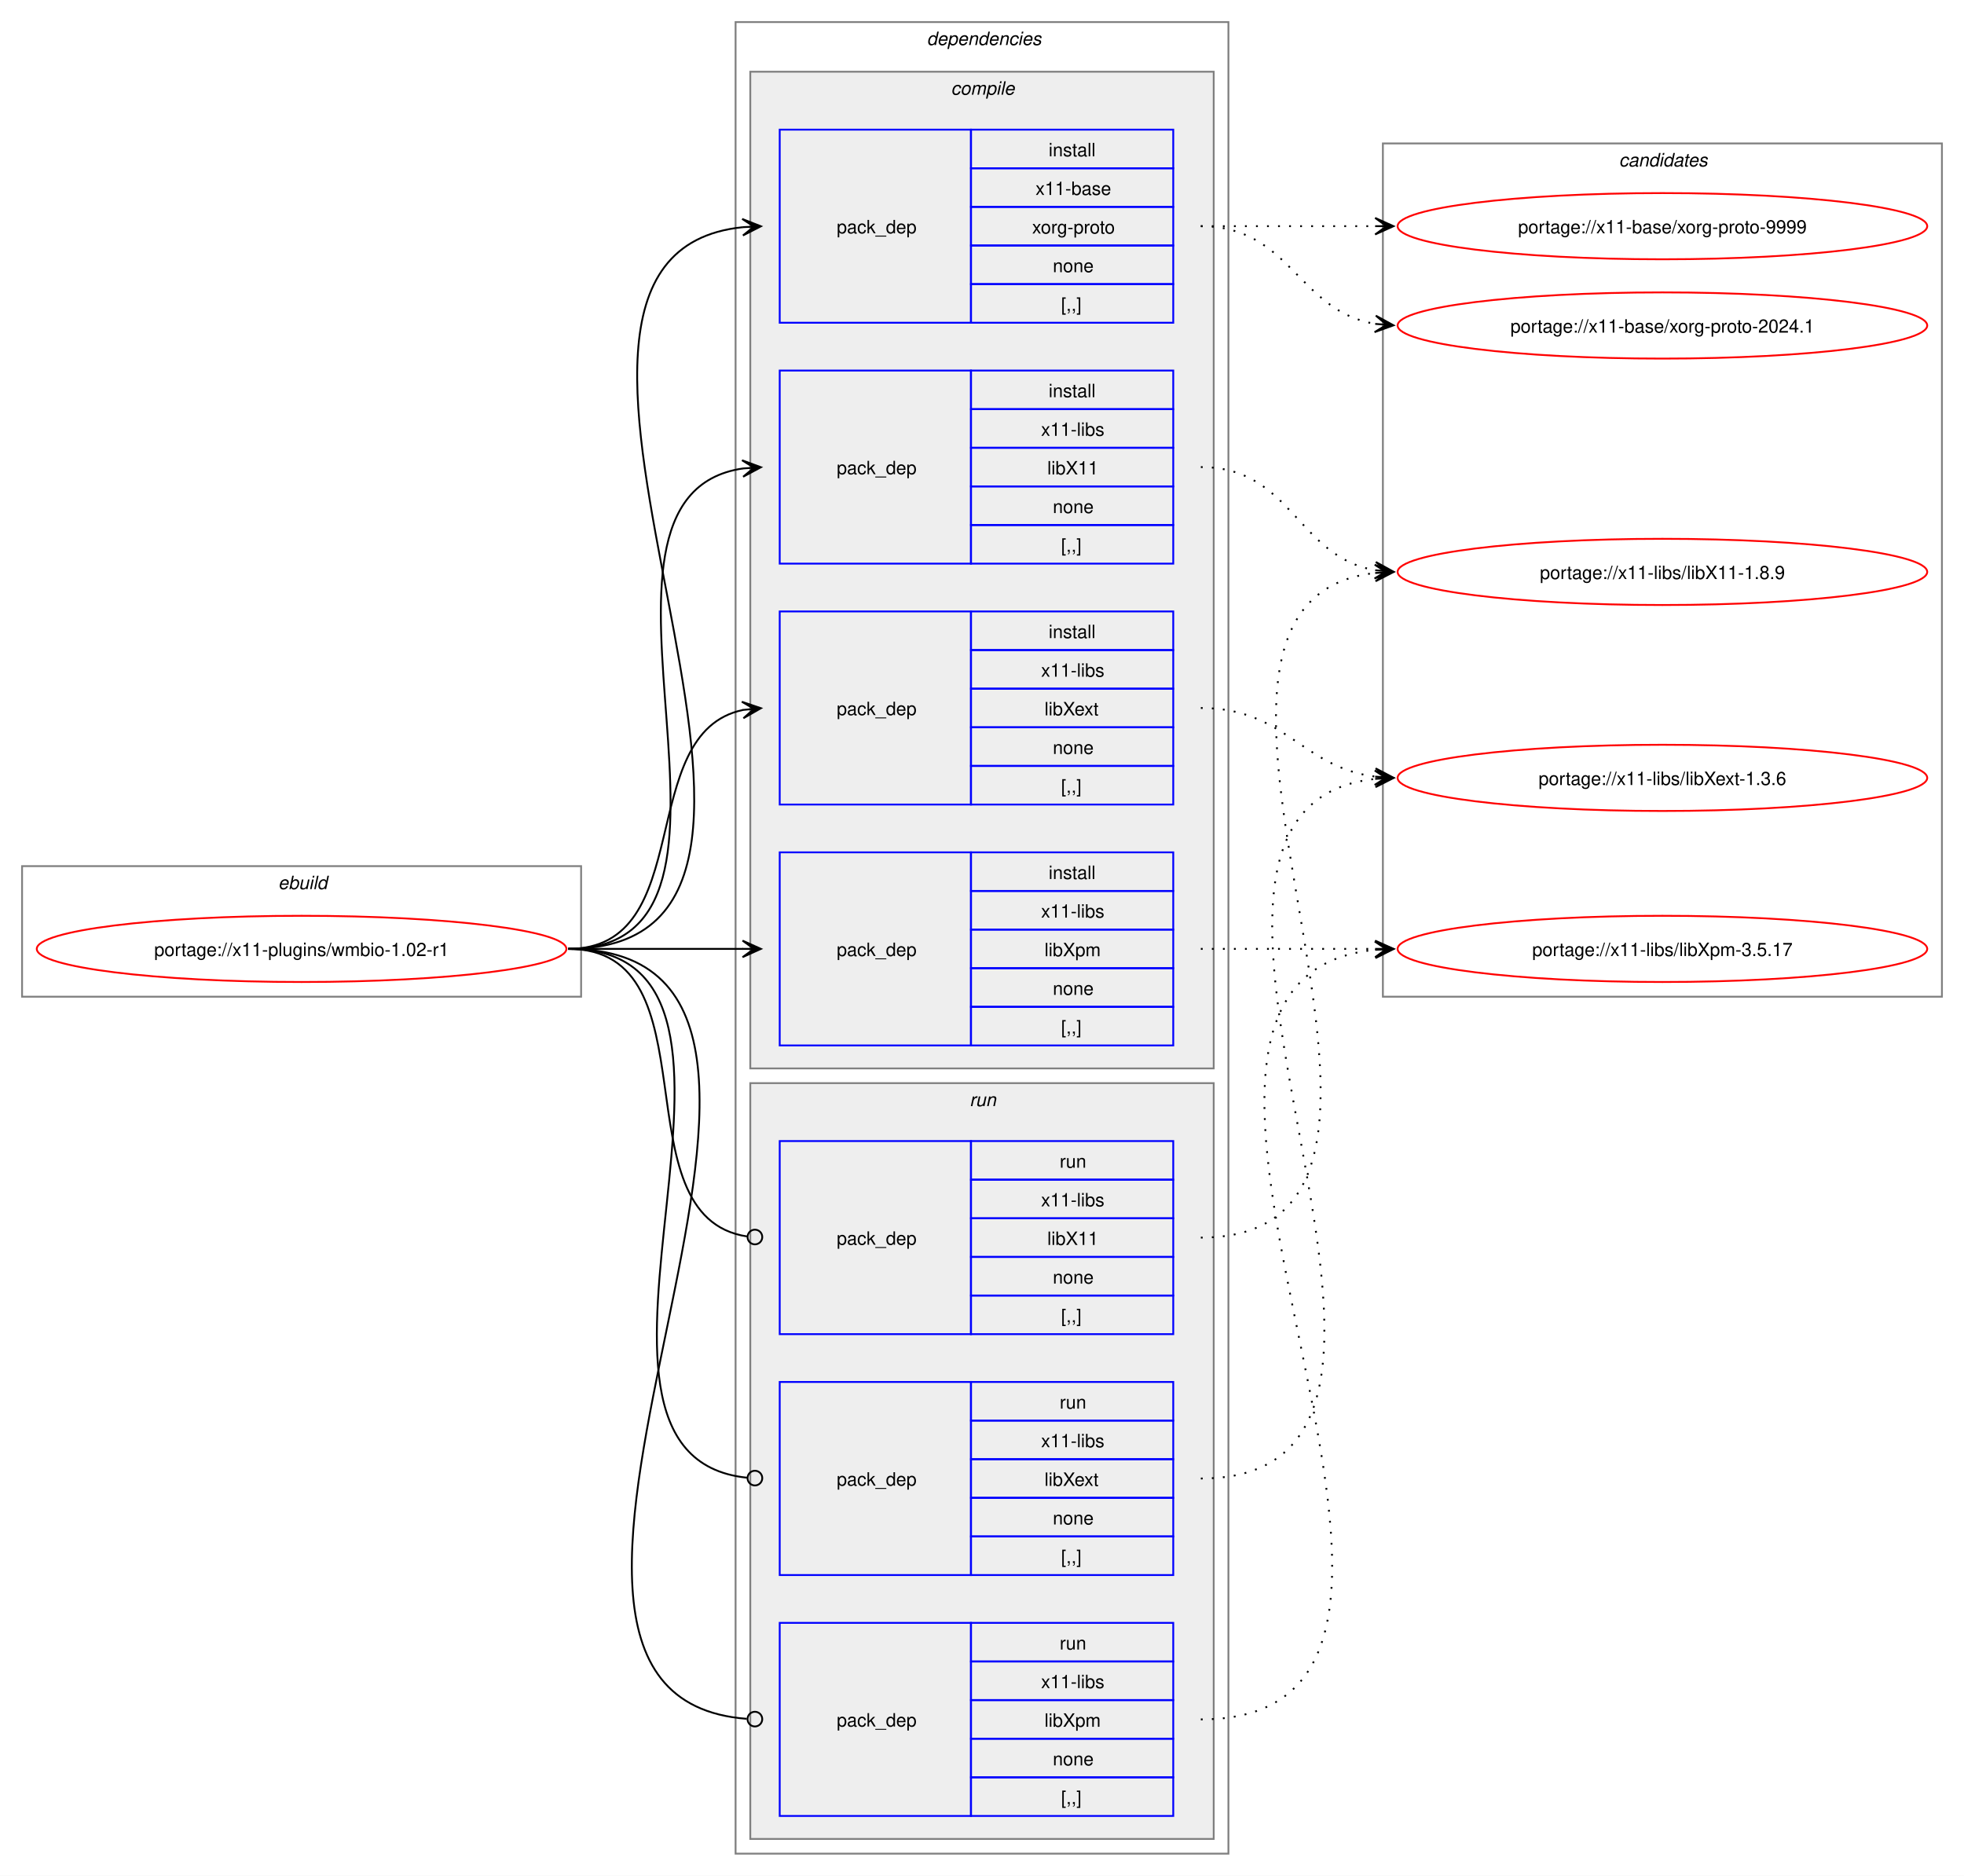
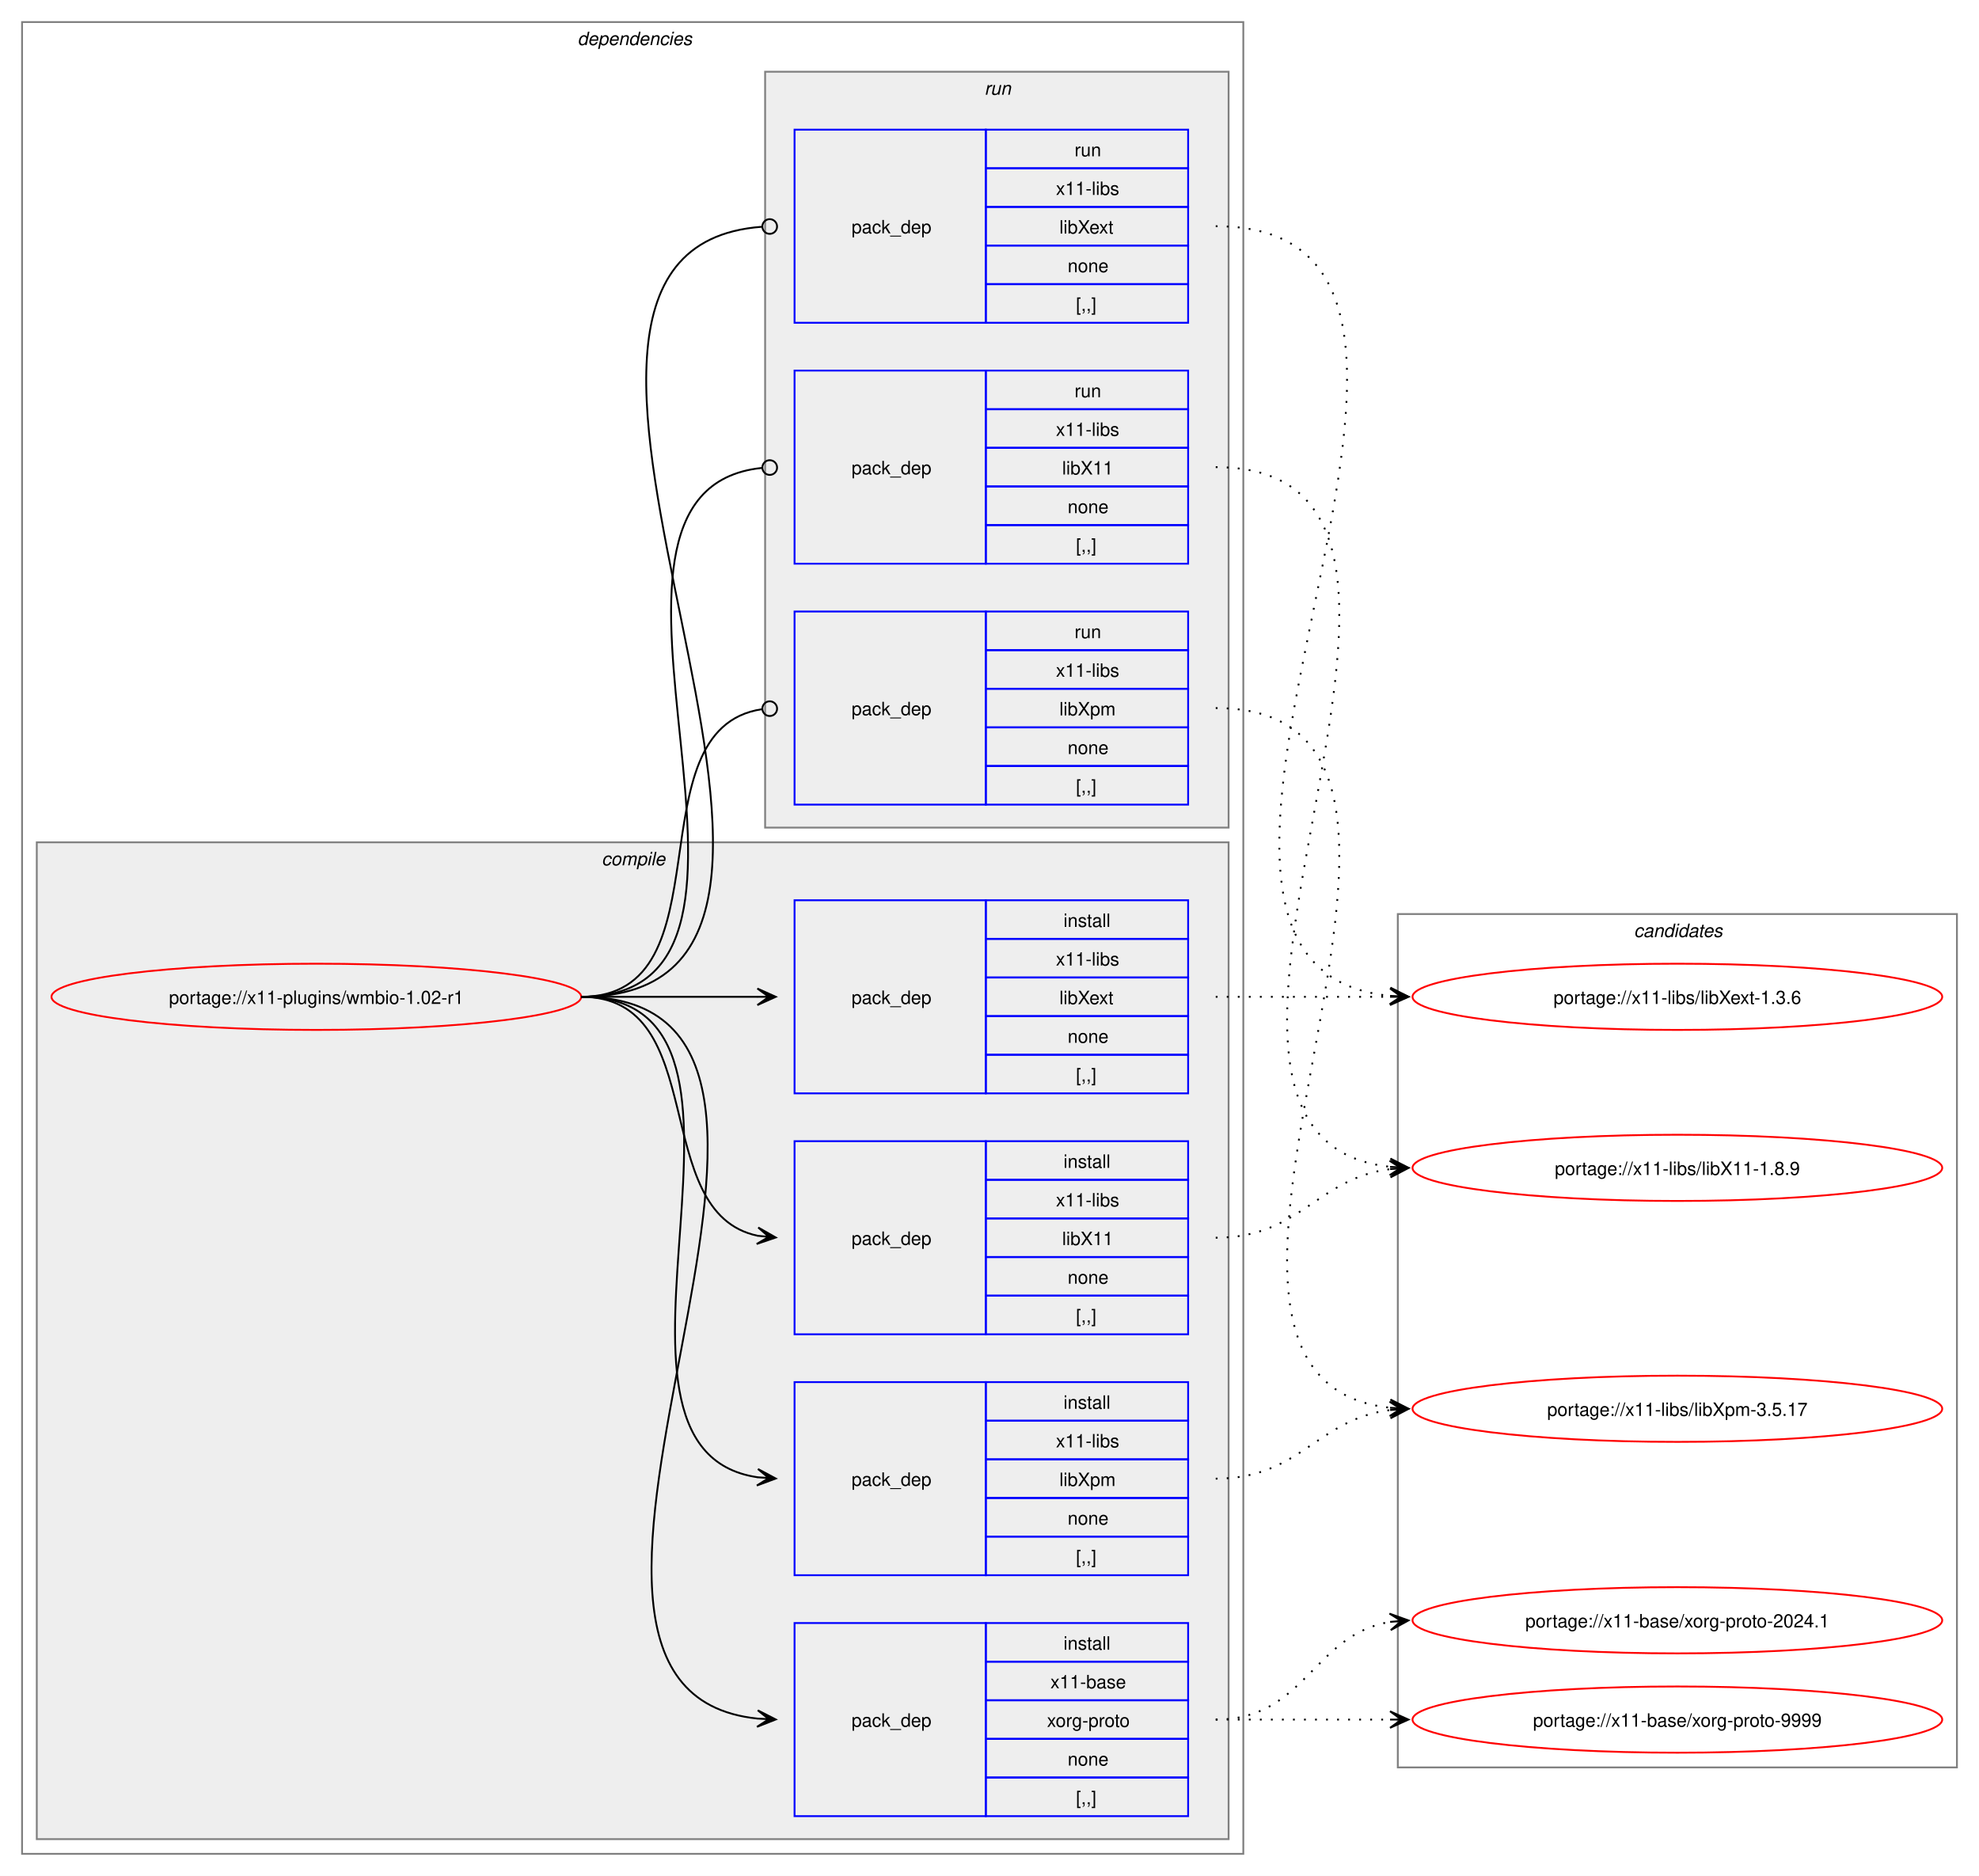
- <svg xmlns="http://www.w3.org/2000/svg" xmlns:xlink="http://www.w3.org/1999/xlink" width="1068pt" height="1020pt" viewBox="0.00 0.00 1068.00 1020.00">
+ <svg xmlns="http://www.w3.org/2000/svg" xmlns:xlink="http://www.w3.org/1999/xlink" width="1076pt" height="1020pt" viewBox="0.00 0.00 1076.00 1020.00">
  <g id="graph0" class="graph" transform="scale(1 1) rotate(0) translate(4 1016)">
-     <polygon fill="white" stroke="none" points="-4,4 -4,-1016 1064,-1016 1064,4 -4,4" />
-     <g id="clust1" class="cluster">
-       <polygon fill="none" stroke="gray" points="8,-474 8,-545 312,-545 312,-474 8,-474" />
-       <text text-anchor="start" x="147.25" y="-532.5" font-family="Helvetica,sans-Serif" font-style="italic" font-size="10.00">ebuild</text>
-     </g>
+     <polygon fill="white" stroke="none" points="-4,4 -4,-1016 1072,-1016 1072,4 -4,4" />
    <g id="clust2" class="cluster">
-       <polygon fill="none" stroke="gray" points="396,-8 396,-1004 664,-1004 664,-8 396,-8" />
-       <text text-anchor="start" x="500" y="-991.5" font-family="Helvetica,sans-Serif" font-style="italic" font-size="10.00">dependencies</text>
+       <polygon fill="none" stroke="gray" points="8,-8 8,-1004 672,-1004 672,-8 8,-8" />
+       <text text-anchor="start" x="310" y="-991.5" font-family="Helvetica,sans-Serif" font-style="italic" font-size="10.00">dependencies</text>
    </g>
    <g id="clust3" class="cluster">
-       <polygon fill="#eeeeee" stroke="gray" points="404,-435 404,-977 656,-977 656,-435 404,-435" />
-       <text text-anchor="start" x="513.12" y="-964.5" font-family="Helvetica,sans-Serif" font-style="italic" font-size="10.00">compile</text>
+       <polygon fill="#eeeeee" stroke="gray" points="16,-16 16,-558 664,-558 664,-16 16,-16" />
+       <text text-anchor="start" x="323.12" y="-545.5" font-family="Helvetica,sans-Serif" font-style="italic" font-size="10.00">compile</text>
    </g>
    <g id="clust9" class="cluster">
-       <polygon fill="#eeeeee" stroke="gray" points="404,-16 404,-427 656,-427 656,-16 404,-16" />
-       <text text-anchor="start" x="523.25" y="-414.5" font-family="Helvetica,sans-Serif" font-style="italic" font-size="10.00">run</text>
+       <polygon fill="#eeeeee" stroke="gray" points="412,-566 412,-977 664,-977 664,-566 412,-566" />
+       <text text-anchor="start" x="531.25" y="-964.5" font-family="Helvetica,sans-Serif" font-style="italic" font-size="10.00">run</text>
    </g>
    <g id="clust13" class="cluster">
-       <polygon fill="none" stroke="gray" points="748,-474 748,-938 1052,-938 1052,-474 748,-474" />
-       <text text-anchor="start" x="876.38" y="-925.5" font-family="Helvetica,sans-Serif" font-style="italic" font-size="10.00">candidates</text>
+       <polygon fill="none" stroke="gray" points="756,-55 756,-519 1060,-519 1060,-55 756,-55" />
+       <text text-anchor="start" x="884.38" y="-506.5" font-family="Helvetica,sans-Serif" font-style="italic" font-size="10.00">candidates</text>
    </g>
    <g id="node1" class="node">
      <g id="a_node1">
        <a xlink:href="../x11-plugins/wmbio-1.02-r1.svg" xlink:title="portage://x11-plugins/wmbio-1.02-r1">
-           <ellipse fill="none" stroke="red" cx="160" cy="-500" rx="144" ry="18" />
-           <text text-anchor="middle" x="160" y="-496.12" font-family="Helvetica,sans-Serif" font-size="10.00">portage://x11-plugins/wmbio-1.02-r1</text>
+           <ellipse fill="none" stroke="red" cx="168" cy="-474" rx="144" ry="18" />
+           <text text-anchor="middle" x="168" y="-470.12" font-family="Helvetica,sans-Serif" font-size="10.00">portage://x11-plugins/wmbio-1.02-r1</text>
        </a>
      </g>
    </g>
    <g id="node2" class="node">
-       <polygon fill="none" stroke="blue" points="420,-840.5 420,-945.5 524,-945.5 524,-840.5 420,-840.5" />
-       <text text-anchor="start" x="451" y="-889.12" font-family="Helvetica,sans-Serif" font-size="10.00">pack_dep</text>
-       <polygon fill="none" stroke="blue" points="524,-924.5 524,-945.5 634,-945.5 634,-924.5 524,-924.5" />
-       <text text-anchor="start" x="566.25" y="-931" font-family="Helvetica,sans-Serif" font-size="10.00">install</text>
-       <polygon fill="none" stroke="blue" points="524,-903.5 524,-924.5 634,-924.5 634,-903.5 524,-903.5" />
-       <text text-anchor="start" x="559.12" y="-910" font-family="Helvetica,sans-Serif" font-size="10.00">x11-base</text>
-       <polygon fill="none" stroke="blue" points="524,-882.5 524,-903.5 634,-903.5 634,-882.5 524,-882.5" />
-       <text text-anchor="start" x="557.25" y="-889" font-family="Helvetica,sans-Serif" font-size="10.00">xorg-proto</text>
-       <polygon fill="none" stroke="blue" points="524,-861.5 524,-882.5 634,-882.5 634,-861.5 524,-861.5" />
-       <text text-anchor="start" x="568.5" y="-868" font-family="Helvetica,sans-Serif" font-size="10.00">none</text>
-       <polygon fill="none" stroke="blue" points="524,-840.5 524,-861.5 634,-861.5 634,-840.5 524,-840.5" />
-       <text text-anchor="start" x="573" y="-847" font-family="Helvetica,sans-Serif" font-size="10.00">[,,]</text>
+       <polygon fill="none" stroke="blue" points="428,-28.5 428,-133.5 532,-133.5 532,-28.5 428,-28.5" />
+       <text text-anchor="start" x="459" y="-77.12" font-family="Helvetica,sans-Serif" font-size="10.00">pack_dep</text>
+       <polygon fill="none" stroke="blue" points="532,-112.5 532,-133.5 642,-133.5 642,-112.5 532,-112.5" />
+       <text text-anchor="start" x="574.25" y="-119" font-family="Helvetica,sans-Serif" font-size="10.00">install</text>
+       <polygon fill="none" stroke="blue" points="532,-91.5 532,-112.5 642,-112.5 642,-91.5 532,-91.5" />
+       <text text-anchor="start" x="567.12" y="-98" font-family="Helvetica,sans-Serif" font-size="10.00">x11-base</text>
+       <polygon fill="none" stroke="blue" points="532,-70.5 532,-91.5 642,-91.5 642,-70.5 532,-70.5" />
+       <text text-anchor="start" x="565.25" y="-77" font-family="Helvetica,sans-Serif" font-size="10.00">xorg-proto</text>
+       <polygon fill="none" stroke="blue" points="532,-49.5 532,-70.5 642,-70.5 642,-49.5 532,-49.5" />
+       <text text-anchor="start" x="576.5" y="-56" font-family="Helvetica,sans-Serif" font-size="10.00">none</text>
+       <polygon fill="none" stroke="blue" points="532,-28.5 532,-49.5 642,-49.5 642,-28.5 532,-28.5" />
+       <text text-anchor="start" x="581" y="-35" font-family="Helvetica,sans-Serif" font-size="10.00">[,,]</text>
    </g>
    <g id="edge1" class="edge">
-       <path fill="none" stroke="black" d="M305,-500C482.02,-500 240.88,-876.29 399.94,-892.46" />
-       <polygon fill="black" stroke="black" points="409.78,-892.94 399.58,-896.95 406.01,-892.76 399.79,-892.46 399.79,-892.46 399.79,-892.46 406.01,-892.76 400.01,-887.96 409.78,-892.94" />
+       <path fill="none" stroke="black" d="M312,-474C489.14,-474 248.73,-97.71 407.93,-81.54" />
+       <polygon fill="black" stroke="black" points="417.78,-81.06 408.01,-86.04 414.01,-81.24 407.79,-81.54 407.79,-81.54 407.79,-81.54 414.01,-81.24 407.58,-77.05 417.78,-81.06" />
    </g>
    <g id="node3" class="node">
-       <polygon fill="none" stroke="blue" points="420,-709.5 420,-814.5 524,-814.5 524,-709.5 420,-709.5" />
-       <text text-anchor="start" x="451" y="-758.12" font-family="Helvetica,sans-Serif" font-size="10.00">pack_dep</text>
-       <polygon fill="none" stroke="blue" points="524,-793.5 524,-814.5 634,-814.5 634,-793.5 524,-793.5" />
-       <text text-anchor="start" x="566.25" y="-800" font-family="Helvetica,sans-Serif" font-size="10.00">install</text>
-       <polygon fill="none" stroke="blue" points="524,-772.5 524,-793.5 634,-793.5 634,-772.5 524,-772.5" />
-       <text text-anchor="start" x="562.12" y="-779" font-family="Helvetica,sans-Serif" font-size="10.00">x11-libs</text>
-       <polygon fill="none" stroke="blue" points="524,-751.5 524,-772.5 634,-772.5 634,-751.5 524,-751.5" />
-       <text text-anchor="start" x="565.5" y="-758" font-family="Helvetica,sans-Serif" font-size="10.00">libX11</text>
-       <polygon fill="none" stroke="blue" points="524,-730.5 524,-751.5 634,-751.5 634,-730.5 524,-730.5" />
-       <text text-anchor="start" x="568.5" y="-737" font-family="Helvetica,sans-Serif" font-size="10.00">none</text>
-       <polygon fill="none" stroke="blue" points="524,-709.5 524,-730.5 634,-730.5 634,-709.5 524,-709.5" />
-       <text text-anchor="start" x="573" y="-716" font-family="Helvetica,sans-Serif" font-size="10.00">[,,]</text>
+       <polygon fill="none" stroke="blue" points="428,-290.5 428,-395.5 532,-395.5 532,-290.5 428,-290.5" />
+       <text text-anchor="start" x="459" y="-339.12" font-family="Helvetica,sans-Serif" font-size="10.00">pack_dep</text>
+       <polygon fill="none" stroke="blue" points="532,-374.5 532,-395.5 642,-395.5 642,-374.5 532,-374.5" />
+       <text text-anchor="start" x="574.25" y="-381" font-family="Helvetica,sans-Serif" font-size="10.00">install</text>
+       <polygon fill="none" stroke="blue" points="532,-353.5 532,-374.5 642,-374.5 642,-353.5 532,-353.5" />
+       <text text-anchor="start" x="570.12" y="-360" font-family="Helvetica,sans-Serif" font-size="10.00">x11-libs</text>
+       <polygon fill="none" stroke="blue" points="532,-332.5 532,-353.5 642,-353.5 642,-332.5 532,-332.5" />
+       <text text-anchor="start" x="573.5" y="-339" font-family="Helvetica,sans-Serif" font-size="10.00">libX11</text>
+       <polygon fill="none" stroke="blue" points="532,-311.5 532,-332.5 642,-332.5 642,-311.5 532,-311.5" />
+       <text text-anchor="start" x="576.5" y="-318" font-family="Helvetica,sans-Serif" font-size="10.00">none</text>
+       <polygon fill="none" stroke="blue" points="532,-290.5 532,-311.5 642,-311.5 642,-290.5 532,-290.5" />
+       <text text-anchor="start" x="581" y="-297" font-family="Helvetica,sans-Serif" font-size="10.00">[,,]</text>
    </g>
    <g id="edge2" class="edge">
-       <path fill="none" stroke="black" d="M305,-500C426.69,-500 294.2,-745.88 400,-761.25" />
-       <polygon fill="black" stroke="black" points="409.78,-761.92 399.5,-765.72 406.01,-761.66 399.81,-761.24 399.81,-761.24 399.81,-761.24 406.01,-761.66 400.11,-756.75 409.78,-761.92" />
+       <path fill="none" stroke="black" d="M312,-474C383.21,-474 348.07,-356.45 408.06,-344.05" />
+       <polygon fill="black" stroke="black" points="417.79,-343.12 408.27,-348.56 414.02,-343.48 407.83,-344.08 407.83,-344.08 407.83,-344.08 414.02,-343.48 407.4,-339.6 417.79,-343.12" />
    </g>
    <g id="node4" class="node">
-       <polygon fill="none" stroke="blue" points="420,-578.5 420,-683.5 524,-683.5 524,-578.5 420,-578.5" />
-       <text text-anchor="start" x="451" y="-627.12" font-family="Helvetica,sans-Serif" font-size="10.00">pack_dep</text>
-       <polygon fill="none" stroke="blue" points="524,-662.5 524,-683.5 634,-683.5 634,-662.5 524,-662.5" />
-       <text text-anchor="start" x="566.25" y="-669" font-family="Helvetica,sans-Serif" font-size="10.00">install</text>
-       <polygon fill="none" stroke="blue" points="524,-641.5 524,-662.5 634,-662.5 634,-641.5 524,-641.5" />
-       <text text-anchor="start" x="562.12" y="-648" font-family="Helvetica,sans-Serif" font-size="10.00">x11-libs</text>
-       <polygon fill="none" stroke="blue" points="524,-620.5 524,-641.5 634,-641.5 634,-620.5 524,-620.5" />
-       <text text-anchor="start" x="564" y="-627" font-family="Helvetica,sans-Serif" font-size="10.00">libXext</text>
-       <polygon fill="none" stroke="blue" points="524,-599.5 524,-620.5 634,-620.5 634,-599.5 524,-599.5" />
-       <text text-anchor="start" x="568.5" y="-606" font-family="Helvetica,sans-Serif" font-size="10.00">none</text>
-       <polygon fill="none" stroke="blue" points="524,-578.5 524,-599.5 634,-599.5 634,-578.5 524,-578.5" />
-       <text text-anchor="start" x="573" y="-585" font-family="Helvetica,sans-Serif" font-size="10.00">[,,]</text>
+       <polygon fill="none" stroke="blue" points="428,-421.5 428,-526.5 532,-526.5 532,-421.5 428,-421.5" />
+       <text text-anchor="start" x="459" y="-470.12" font-family="Helvetica,sans-Serif" font-size="10.00">pack_dep</text>
+       <polygon fill="none" stroke="blue" points="532,-505.5 532,-526.5 642,-526.5 642,-505.5 532,-505.5" />
+       <text text-anchor="start" x="574.25" y="-512" font-family="Helvetica,sans-Serif" font-size="10.00">install</text>
+       <polygon fill="none" stroke="blue" points="532,-484.5 532,-505.5 642,-505.5 642,-484.5 532,-484.5" />
+       <text text-anchor="start" x="570.12" y="-491" font-family="Helvetica,sans-Serif" font-size="10.00">x11-libs</text>
+       <polygon fill="none" stroke="blue" points="532,-463.5 532,-484.5 642,-484.5 642,-463.5 532,-463.5" />
+       <text text-anchor="start" x="572" y="-470" font-family="Helvetica,sans-Serif" font-size="10.00">libXext</text>
+       <polygon fill="none" stroke="blue" points="532,-442.5 532,-463.5 642,-463.5 642,-442.5 532,-442.5" />
+       <text text-anchor="start" x="576.5" y="-449" font-family="Helvetica,sans-Serif" font-size="10.00">none</text>
+       <polygon fill="none" stroke="blue" points="532,-421.5 532,-442.5 642,-442.5 642,-421.5 532,-421.5" />
+       <text text-anchor="start" x="581" y="-428" font-family="Helvetica,sans-Serif" font-size="10.00">[,,]</text>
    </g>
    <g id="edge3" class="edge">
-       <path fill="none" stroke="black" d="M305,-500C375.95,-500 340.39,-617.55 400.11,-629.95" />
-       <polygon fill="black" stroke="black" points="409.79,-630.88 399.4,-634.4 406.02,-630.52 399.83,-629.92 399.83,-629.92 399.83,-629.92 406.02,-630.52 400.27,-625.44 409.79,-630.88" />
+       <path fill="none" stroke="black" d="M312,-474C355.65,-474 369.25,-474 407.98,-474" />
+       <polygon fill="black" stroke="black" points="417.78,-474 407.78,-478.5 414,-474 407.78,-474 407.78,-474 407.78,-474 414,-474 407.78,-469.5 417.78,-474" />
    </g>
    <g id="node5" class="node">
-       <polygon fill="none" stroke="blue" points="420,-447.5 420,-552.5 524,-552.5 524,-447.5 420,-447.5" />
-       <text text-anchor="start" x="451" y="-496.12" font-family="Helvetica,sans-Serif" font-size="10.00">pack_dep</text>
-       <polygon fill="none" stroke="blue" points="524,-531.5 524,-552.5 634,-552.5 634,-531.5 524,-531.5" />
-       <text text-anchor="start" x="566.25" y="-538" font-family="Helvetica,sans-Serif" font-size="10.00">install</text>
-       <polygon fill="none" stroke="blue" points="524,-510.5 524,-531.5 634,-531.5 634,-510.5 524,-510.5" />
-       <text text-anchor="start" x="562.12" y="-517" font-family="Helvetica,sans-Serif" font-size="10.00">x11-libs</text>
-       <polygon fill="none" stroke="blue" points="524,-489.5 524,-510.5 634,-510.5 634,-489.5 524,-489.5" />
-       <text text-anchor="start" x="564" y="-496" font-family="Helvetica,sans-Serif" font-size="10.00">libXpm</text>
-       <polygon fill="none" stroke="blue" points="524,-468.5 524,-489.5 634,-489.5 634,-468.5 524,-468.5" />
-       <text text-anchor="start" x="568.5" y="-475" font-family="Helvetica,sans-Serif" font-size="10.00">none</text>
-       <polygon fill="none" stroke="blue" points="524,-447.5 524,-468.5 634,-468.5 634,-447.5 524,-447.5" />
-       <text text-anchor="start" x="573" y="-454" font-family="Helvetica,sans-Serif" font-size="10.00">[,,]</text>
+       <polygon fill="none" stroke="blue" points="428,-159.5 428,-264.5 532,-264.5 532,-159.5 428,-159.5" />
+       <text text-anchor="start" x="459" y="-208.12" font-family="Helvetica,sans-Serif" font-size="10.00">pack_dep</text>
+       <polygon fill="none" stroke="blue" points="532,-243.5 532,-264.5 642,-264.5 642,-243.5 532,-243.5" />
+       <text text-anchor="start" x="574.25" y="-250" font-family="Helvetica,sans-Serif" font-size="10.00">install</text>
+       <polygon fill="none" stroke="blue" points="532,-222.5 532,-243.5 642,-243.5 642,-222.5 532,-222.5" />
+       <text text-anchor="start" x="570.12" y="-229" font-family="Helvetica,sans-Serif" font-size="10.00">x11-libs</text>
+       <polygon fill="none" stroke="blue" points="532,-201.5 532,-222.5 642,-222.5 642,-201.5 532,-201.5" />
+       <text text-anchor="start" x="572" y="-208" font-family="Helvetica,sans-Serif" font-size="10.00">libXpm</text>
+       <polygon fill="none" stroke="blue" points="532,-180.5 532,-201.5 642,-201.5 642,-180.5 532,-180.5" />
+       <text text-anchor="start" x="576.5" y="-187" font-family="Helvetica,sans-Serif" font-size="10.00">none</text>
+       <polygon fill="none" stroke="blue" points="532,-159.5 532,-180.5 642,-180.5 642,-159.5 532,-159.5" />
+       <text text-anchor="start" x="581" y="-166" font-family="Helvetica,sans-Serif" font-size="10.00">[,,]</text>
    </g>
    <g id="edge4" class="edge">
-       <path fill="none" stroke="black" d="M305,-500C348.25,-500 361.72,-500 400.08,-500" />
-       <polygon fill="black" stroke="black" points="409.78,-500 399.78,-504.5 406,-500 399.78,-500 399.78,-500 399.78,-500 406,-500 399.78,-495.5 409.78,-500" />
+       <path fill="none" stroke="black" d="M312,-474C433.85,-474 301.99,-228.12 407.98,-212.75" />
+       <polygon fill="black" stroke="black" points="417.78,-212.08 408.11,-217.25 414.01,-212.34 407.81,-212.76 407.81,-212.76 407.81,-212.76 414.01,-212.34 407.5,-208.27 417.78,-212.08" />
    </g>
    <g id="node6" class="node">
-       <polygon fill="none" stroke="blue" points="420,-290.5 420,-395.5 524,-395.5 524,-290.5 420,-290.5" />
-       <text text-anchor="start" x="451" y="-339.12" font-family="Helvetica,sans-Serif" font-size="10.00">pack_dep</text>
-       <polygon fill="none" stroke="blue" points="524,-374.5 524,-395.5 634,-395.5 634,-374.5 524,-374.5" />
-       <text text-anchor="start" x="572.25" y="-381" font-family="Helvetica,sans-Serif" font-size="10.00">run</text>
-       <polygon fill="none" stroke="blue" points="524,-353.5 524,-374.5 634,-374.5 634,-353.5 524,-353.5" />
-       <text text-anchor="start" x="562.12" y="-360" font-family="Helvetica,sans-Serif" font-size="10.00">x11-libs</text>
-       <polygon fill="none" stroke="blue" points="524,-332.5 524,-353.5 634,-353.5 634,-332.5 524,-332.5" />
-       <text text-anchor="start" x="565.5" y="-339" font-family="Helvetica,sans-Serif" font-size="10.00">libX11</text>
-       <polygon fill="none" stroke="blue" points="524,-311.5 524,-332.5 634,-332.5 634,-311.5 524,-311.5" />
-       <text text-anchor="start" x="568.5" y="-318" font-family="Helvetica,sans-Serif" font-size="10.00">none</text>
-       <polygon fill="none" stroke="blue" points="524,-290.5 524,-311.5 634,-311.5 634,-290.5 524,-290.5" />
-       <text text-anchor="start" x="573" y="-297" font-family="Helvetica,sans-Serif" font-size="10.00">[,,]</text>
+       <polygon fill="none" stroke="blue" points="428,-709.5 428,-814.5 532,-814.5 532,-709.5 428,-709.5" />
+       <text text-anchor="start" x="459" y="-758.12" font-family="Helvetica,sans-Serif" font-size="10.00">pack_dep</text>
+       <polygon fill="none" stroke="blue" points="532,-793.5 532,-814.5 642,-814.5 642,-793.5 532,-793.5" />
+       <text text-anchor="start" x="580.25" y="-800" font-family="Helvetica,sans-Serif" font-size="10.00">run</text>
+       <polygon fill="none" stroke="blue" points="532,-772.5 532,-793.5 642,-793.5 642,-772.5 532,-772.5" />
+       <text text-anchor="start" x="570.12" y="-779" font-family="Helvetica,sans-Serif" font-size="10.00">x11-libs</text>
+       <polygon fill="none" stroke="blue" points="532,-751.5 532,-772.5 642,-772.5 642,-751.5 532,-751.5" />
+       <text text-anchor="start" x="573.5" y="-758" font-family="Helvetica,sans-Serif" font-size="10.00">libX11</text>
+       <polygon fill="none" stroke="blue" points="532,-730.5 532,-751.5 642,-751.5 642,-730.5 532,-730.5" />
+       <text text-anchor="start" x="576.5" y="-737" font-family="Helvetica,sans-Serif" font-size="10.00">none</text>
+       <polygon fill="none" stroke="blue" points="532,-709.5 532,-730.5 642,-730.5 642,-709.5 532,-709.5" />
+       <text text-anchor="start" x="581" y="-716" font-family="Helvetica,sans-Serif" font-size="10.00">[,,]</text>
    </g>
    <g id="edge5" class="edge">
-       <path fill="none" stroke="black" d="M305,-500C386.07,-500 331.24,-354.44 402.22,-343.63" />
-       <ellipse fill="none" stroke="black" cx="406.51" cy="-343.32" rx="4" ry="4" />
+       <path fill="none" stroke="black" d="M312,-474C445.48,-474 289.76,-749.21 410.25,-761.57" />
+       <ellipse fill="none" stroke="black" cx="414.51" cy="-761.78" rx="4" ry="4" />
    </g>
    <g id="node7" class="node">
-       <polygon fill="none" stroke="blue" points="420,-159.5 420,-264.5 524,-264.5 524,-159.5 420,-159.5" />
-       <text text-anchor="start" x="451" y="-208.12" font-family="Helvetica,sans-Serif" font-size="10.00">pack_dep</text>
-       <polygon fill="none" stroke="blue" points="524,-243.5 524,-264.5 634,-264.5 634,-243.5 524,-243.5" />
-       <text text-anchor="start" x="572.25" y="-250" font-family="Helvetica,sans-Serif" font-size="10.00">run</text>
-       <polygon fill="none" stroke="blue" points="524,-222.5 524,-243.5 634,-243.5 634,-222.5 524,-222.5" />
-       <text text-anchor="start" x="562.12" y="-229" font-family="Helvetica,sans-Serif" font-size="10.00">x11-libs</text>
-       <polygon fill="none" stroke="blue" points="524,-201.5 524,-222.5 634,-222.5 634,-201.5 524,-201.5" />
-       <text text-anchor="start" x="564" y="-208" font-family="Helvetica,sans-Serif" font-size="10.00">libXext</text>
-       <polygon fill="none" stroke="blue" points="524,-180.5 524,-201.5 634,-201.5 634,-180.5 524,-180.5" />
-       <text text-anchor="start" x="568.5" y="-187" font-family="Helvetica,sans-Serif" font-size="10.00">none</text>
-       <polygon fill="none" stroke="blue" points="524,-159.5 524,-180.5 634,-180.5 634,-159.5 524,-159.5" />
-       <text text-anchor="start" x="573" y="-166" font-family="Helvetica,sans-Serif" font-size="10.00">[,,]</text>
+       <polygon fill="none" stroke="blue" points="428,-840.5 428,-945.5 532,-945.5 532,-840.5 428,-840.5" />
+       <text text-anchor="start" x="459" y="-889.12" font-family="Helvetica,sans-Serif" font-size="10.00">pack_dep</text>
+       <polygon fill="none" stroke="blue" points="532,-924.5 532,-945.5 642,-945.5 642,-924.5 532,-924.5" />
+       <text text-anchor="start" x="580.25" y="-931" font-family="Helvetica,sans-Serif" font-size="10.00">run</text>
+       <polygon fill="none" stroke="blue" points="532,-903.5 532,-924.5 642,-924.5 642,-903.5 532,-903.5" />
+       <text text-anchor="start" x="570.12" y="-910" font-family="Helvetica,sans-Serif" font-size="10.00">x11-libs</text>
+       <polygon fill="none" stroke="blue" points="532,-882.5 532,-903.5 642,-903.5 642,-882.5 532,-882.5" />
+       <text text-anchor="start" x="572" y="-889" font-family="Helvetica,sans-Serif" font-size="10.00">libXext</text>
+       <polygon fill="none" stroke="blue" points="532,-861.5 532,-882.5 642,-882.5 642,-861.5 532,-861.5" />
+       <text text-anchor="start" x="576.5" y="-868" font-family="Helvetica,sans-Serif" font-size="10.00">none</text>
+       <polygon fill="none" stroke="blue" points="532,-840.5 532,-861.5 642,-861.5 642,-840.5 532,-840.5" />
+       <text text-anchor="start" x="581" y="-847" font-family="Helvetica,sans-Serif" font-size="10.00">[,,]</text>
    </g>
    <g id="edge6" class="edge">
-       <path fill="none" stroke="black" d="M305,-500C438.33,-500 281.95,-224.79 402.26,-212.43" />
-       <ellipse fill="none" stroke="black" cx="406.51" cy="-212.22" rx="4" ry="4" />
+       <path fill="none" stroke="black" d="M312,-474C501.1,-474 235.62,-879.61 410.07,-892.68" />
+       <ellipse fill="none" stroke="black" cx="414.5" cy="-892.84" rx="4" ry="4" />
    </g>
    <g id="node8" class="node">
-       <polygon fill="none" stroke="blue" points="420,-28.5 420,-133.5 524,-133.5 524,-28.5 420,-28.5" />
-       <text text-anchor="start" x="451" y="-77.12" font-family="Helvetica,sans-Serif" font-size="10.00">pack_dep</text>
-       <polygon fill="none" stroke="blue" points="524,-112.5 524,-133.5 634,-133.5 634,-112.5 524,-112.5" />
-       <text text-anchor="start" x="572.25" y="-119" font-family="Helvetica,sans-Serif" font-size="10.00">run</text>
-       <polygon fill="none" stroke="blue" points="524,-91.5 524,-112.5 634,-112.5 634,-91.5 524,-91.5" />
-       <text text-anchor="start" x="562.12" y="-98" font-family="Helvetica,sans-Serif" font-size="10.00">x11-libs</text>
-       <polygon fill="none" stroke="blue" points="524,-70.5 524,-91.5 634,-91.5 634,-70.5 524,-70.5" />
-       <text text-anchor="start" x="564" y="-77" font-family="Helvetica,sans-Serif" font-size="10.00">libXpm</text>
-       <polygon fill="none" stroke="blue" points="524,-49.5 524,-70.5 634,-70.5 634,-49.5 524,-49.5" />
-       <text text-anchor="start" x="568.5" y="-56" font-family="Helvetica,sans-Serif" font-size="10.00">none</text>
-       <polygon fill="none" stroke="blue" points="524,-28.5 524,-49.5 634,-49.5 634,-28.5 524,-28.5" />
-       <text text-anchor="start" x="573" y="-35" font-family="Helvetica,sans-Serif" font-size="10.00">[,,]</text>
+       <polygon fill="none" stroke="blue" points="428,-578.5 428,-683.5 532,-683.5 532,-578.5 428,-578.5" />
+       <text text-anchor="start" x="459" y="-627.12" font-family="Helvetica,sans-Serif" font-size="10.00">pack_dep</text>
+       <polygon fill="none" stroke="blue" points="532,-662.5 532,-683.5 642,-683.5 642,-662.5 532,-662.5" />
+       <text text-anchor="start" x="580.25" y="-669" font-family="Helvetica,sans-Serif" font-size="10.00">run</text>
+       <polygon fill="none" stroke="blue" points="532,-641.5 532,-662.5 642,-662.5 642,-641.5 532,-641.5" />
+       <text text-anchor="start" x="570.12" y="-648" font-family="Helvetica,sans-Serif" font-size="10.00">x11-libs</text>
+       <polygon fill="none" stroke="blue" points="532,-620.5 532,-641.5 642,-641.5 642,-620.5 532,-620.5" />
+       <text text-anchor="start" x="572" y="-627" font-family="Helvetica,sans-Serif" font-size="10.00">libXpm</text>
+       <polygon fill="none" stroke="blue" points="532,-599.5 532,-620.5 642,-620.5 642,-599.5 532,-599.5" />
+       <text text-anchor="start" x="576.5" y="-606" font-family="Helvetica,sans-Serif" font-size="10.00">none</text>
+       <polygon fill="none" stroke="blue" points="532,-578.5 532,-599.5 642,-599.5 642,-578.5 532,-578.5" />
+       <text text-anchor="start" x="581" y="-585" font-family="Helvetica,sans-Serif" font-size="10.00">[,,]</text>
    </g>
    <g id="edge7" class="edge">
-       <path fill="none" stroke="black" d="M305,-500C493.99,-500 227.75,-94.39 402.08,-81.32" />
-       <ellipse fill="none" stroke="black" cx="406.5" cy="-81.16" rx="4" ry="4" />
+       <path fill="none" stroke="black" d="M312,-474C393.31,-474 338.95,-619.56 410.19,-630.37" />
+       <ellipse fill="none" stroke="black" cx="414.51" cy="-630.68" rx="4" ry="4" />
    </g>
    <g id="node9" class="node">
      <g id="a_node9">
        <a xlink:href="../x11-base/xorg-proto-9999.svg" xlink:title="portage://x11-base/xorg-proto-9999">
-           <ellipse fill="none" stroke="red" cx="900" cy="-893" rx="144" ry="18" />
-           <text text-anchor="middle" x="900" y="-889.12" font-family="Helvetica,sans-Serif" font-size="10.00">portage://x11-base/xorg-proto-9999</text>
+           <ellipse fill="none" stroke="red" cx="908" cy="-81" rx="144" ry="18" />
+           <text text-anchor="middle" x="908" y="-77.12" font-family="Helvetica,sans-Serif" font-size="10.00">portage://x11-base/xorg-proto-9999</text>
        </a>
      </g>
    </g>
    <g id="edge8" class="edge">
-       <path fill="none" stroke="black" stroke-dasharray="1,5" d="M649,-893C692.25,-893 705.72,-893 744.08,-893" />
-       <polygon fill="black" stroke="black" points="753.78,-893 743.78,-897.5 750,-893 743.78,-893 743.78,-893 743.78,-893 750,-893 743.78,-888.5 753.78,-893" />
+       <path fill="none" stroke="black" stroke-dasharray="1,5" d="M657,-81C700.25,-81 713.72,-81 752.08,-81" />
+       <polygon fill="black" stroke="black" points="761.78,-81 751.78,-85.5 758,-81 751.78,-81 751.78,-81 751.78,-81 758,-81 751.78,-76.5 761.78,-81" />
    </g>
    <g id="node10" class="node">
      <g id="a_node10">
        <a xlink:href="../x11-base/xorg-proto-2024.1.svg" xlink:title="portage://x11-base/xorg-proto-2024.1">
-           <ellipse fill="none" stroke="red" cx="900" cy="-839" rx="144" ry="18" />
-           <text text-anchor="middle" x="900" y="-835.12" font-family="Helvetica,sans-Serif" font-size="10.00">portage://x11-base/xorg-proto-2024.1</text>
+           <ellipse fill="none" stroke="red" cx="908" cy="-135" rx="144" ry="18" />
+           <text text-anchor="middle" x="908" y="-131.12" font-family="Helvetica,sans-Serif" font-size="10.00">portage://x11-base/xorg-proto-2024.1</text>
        </a>
      </g>
    </g>
    <g id="edge9" class="edge">
-       <path fill="none" stroke="black" stroke-dasharray="1,5" d="M649,-893C697.95,-893 701.8,-846.72 744.05,-839.85" />
-       <polygon fill="black" stroke="black" points="753.79,-839.09 744.16,-844.35 750.01,-839.39 743.82,-839.87 743.82,-839.87 743.82,-839.87 750.01,-839.39 743.47,-835.38 753.79,-839.09" />
+       <path fill="none" stroke="black" stroke-dasharray="1,5" d="M657,-81C705.95,-81 709.8,-127.28 752.05,-134.15" />
+       <polygon fill="black" stroke="black" points="761.79,-134.91 751.47,-138.62 758.01,-134.61 751.82,-134.13 751.82,-134.13 751.82,-134.13 758.01,-134.61 752.16,-129.65 761.79,-134.91" />
    </g>
    <g id="node11" class="node">
      <g id="a_node11">
        <a xlink:href="../x11-libs/libX11-1.8.9.svg" xlink:title="portage://x11-libs/libX11-1.8.9">
-           <ellipse fill="none" stroke="red" cx="900" cy="-705" rx="144" ry="18" />
-           <text text-anchor="middle" x="900" y="-701.12" font-family="Helvetica,sans-Serif" font-size="10.00">portage://x11-libs/libX11-1.8.9</text>
+           <ellipse fill="none" stroke="red" cx="908" cy="-381" rx="144" ry="18" />
+           <text text-anchor="middle" x="908" y="-377.12" font-family="Helvetica,sans-Serif" font-size="10.00">portage://x11-libs/libX11-1.8.9</text>
        </a>
      </g>
    </g>
    <g id="edge10" class="edge">
-       <path fill="none" stroke="black" stroke-dasharray="1,5" d="M649,-762C698.52,-762 701.36,-713.15 743.95,-705.9" />
-       <polygon fill="black" stroke="black" points="753.79,-705.1 744.18,-710.39 750.02,-705.4 743.82,-705.91 743.82,-705.91 743.82,-705.91 750.02,-705.4 743.45,-701.42 753.79,-705.1" />
+       <path fill="none" stroke="black" stroke-dasharray="1,5" d="M657,-343C703.14,-343 711.76,-375.29 752.04,-380.34" />
+       <polygon fill="black" stroke="black" points="761.78,-380.93 751.53,-384.82 758.01,-380.7 751.8,-380.33 751.8,-380.33 751.8,-380.33 758.01,-380.7 752.07,-375.83 761.78,-380.93" />
    </g>
    <g id="node12" class="node">
      <g id="a_node12">
        <a xlink:href="../x11-libs/libXext-1.3.6.svg" xlink:title="portage://x11-libs/libXext-1.3.6">
-           <ellipse fill="none" stroke="red" cx="900" cy="-593" rx="144" ry="18" />
-           <text text-anchor="middle" x="900" y="-589.12" font-family="Helvetica,sans-Serif" font-size="10.00">portage://x11-libs/libXext-1.3.6</text>
+           <ellipse fill="none" stroke="red" cx="908" cy="-474" rx="144" ry="18" />
+           <text text-anchor="middle" x="908" y="-470.12" font-family="Helvetica,sans-Serif" font-size="10.00">portage://x11-libs/libXext-1.3.6</text>
        </a>
      </g>
    </g>
    <g id="edge11" class="edge">
-       <path fill="none" stroke="black" stroke-dasharray="1,5" d="M649,-631C695.14,-631 703.76,-598.71 744.04,-593.66" />
-       <polygon fill="black" stroke="black" points="753.78,-593.07 744.07,-598.17 750.01,-593.3 743.8,-593.67 743.8,-593.67 743.8,-593.67 750.01,-593.3 743.53,-589.18 753.78,-593.07" />
+       <path fill="none" stroke="black" stroke-dasharray="1,5" d="M657,-474C700.25,-474 713.72,-474 752.08,-474" />
+       <polygon fill="black" stroke="black" points="761.78,-474 751.78,-478.5 758,-474 751.78,-474 751.78,-474 751.78,-474 758,-474 751.78,-469.5 761.78,-474" />
    </g>
    <g id="node13" class="node">
      <g id="a_node13">
        <a xlink:href="../x11-libs/libXpm-3.5.17.svg" xlink:title="portage://x11-libs/libXpm-3.5.17">
-           <ellipse fill="none" stroke="red" cx="900" cy="-500" rx="144" ry="18" />
-           <text text-anchor="middle" x="900" y="-496.12" font-family="Helvetica,sans-Serif" font-size="10.00">portage://x11-libs/libXpm-3.5.17</text>
+           <ellipse fill="none" stroke="red" cx="908" cy="-250" rx="144" ry="18" />
+           <text text-anchor="middle" x="908" y="-246.12" font-family="Helvetica,sans-Serif" font-size="10.00">portage://x11-libs/libXpm-3.5.17</text>
        </a>
      </g>
    </g>
    <g id="edge12" class="edge">
-       <path fill="none" stroke="black" stroke-dasharray="1,5" d="M649,-500C692.25,-500 705.72,-500 744.08,-500" />
-       <polygon fill="black" stroke="black" points="753.78,-500 743.78,-504.5 750,-500 743.78,-500 743.78,-500 743.78,-500 750,-500 743.78,-495.5 753.78,-500" />
+       <path fill="none" stroke="black" stroke-dasharray="1,5" d="M657,-212C703.14,-212 711.76,-244.29 752.04,-249.34" />
+       <polygon fill="black" stroke="black" points="761.78,-249.93 751.53,-253.82 758.01,-249.7 751.8,-249.33 751.8,-249.33 751.8,-249.33 758.01,-249.7 752.07,-244.83 761.78,-249.93" />
    </g>
    <g id="edge13" class="edge">
-       <path fill="none" stroke="black" stroke-dasharray="1,5" d="M649,-343C812.72,-343 597.89,-688.23 743.86,-704.41" />
-       <polygon fill="black" stroke="black" points="753.78,-704.94 743.56,-708.9 750.01,-704.74 743.8,-704.41 743.8,-704.41 743.8,-704.41 750.01,-704.74 744.03,-699.92 753.78,-704.94" />
+       <path fill="none" stroke="black" stroke-dasharray="1,5" d="M657,-762C828.99,-762 597.59,-397.2 752.25,-381.52" />
+       <polygon fill="black" stroke="black" points="761.78,-381.06 752.01,-386.04 758.01,-381.24 751.79,-381.54 751.79,-381.54 751.79,-381.54 758.01,-381.24 751.58,-377.05 761.78,-381.06" />
    </g>
    <g id="edge14" class="edge">
-       <path fill="none" stroke="black" stroke-dasharray="1,5" d="M649,-212C820.99,-212 589.59,-576.8 744.25,-592.48" />
-       <polygon fill="black" stroke="black" points="753.78,-592.94 743.58,-596.95 750.01,-592.76 743.79,-592.46 743.79,-592.46 743.79,-592.46 750.01,-592.76 744.01,-587.96 753.78,-592.94" />
+       <path fill="none" stroke="black" stroke-dasharray="1,5" d="M657,-893C845.24,-893 581.86,-490.61 752.02,-474.5" />
+       <polygon fill="black" stroke="black" points="761.78,-474.06 752,-479 758.01,-474.23 751.79,-474.51 751.79,-474.51 751.79,-474.51 758.01,-474.23 751.59,-470.01 761.78,-474.06" />
    </g>
    <g id="edge15" class="edge">
-       <path fill="none" stroke="black" stroke-dasharray="1,5" d="M649,-81C837.24,-81 573.86,-483.39 744.02,-499.5" />
-       <polygon fill="black" stroke="black" points="753.78,-499.94 743.59,-503.99 750.01,-499.77 743.79,-499.49 743.79,-499.49 743.79,-499.49 750.01,-499.77 744,-495 753.78,-499.94" />
+       <path fill="none" stroke="black" stroke-dasharray="1,5" d="M657,-631C828.99,-631 597.59,-266.2 752.25,-250.52" />
+       <polygon fill="black" stroke="black" points="761.78,-250.06 752.01,-255.04 758.01,-250.24 751.79,-250.54 751.79,-250.54 751.79,-250.54 758.01,-250.24 751.58,-246.05 761.78,-250.06" />
    </g>
  </g>
</svg>
